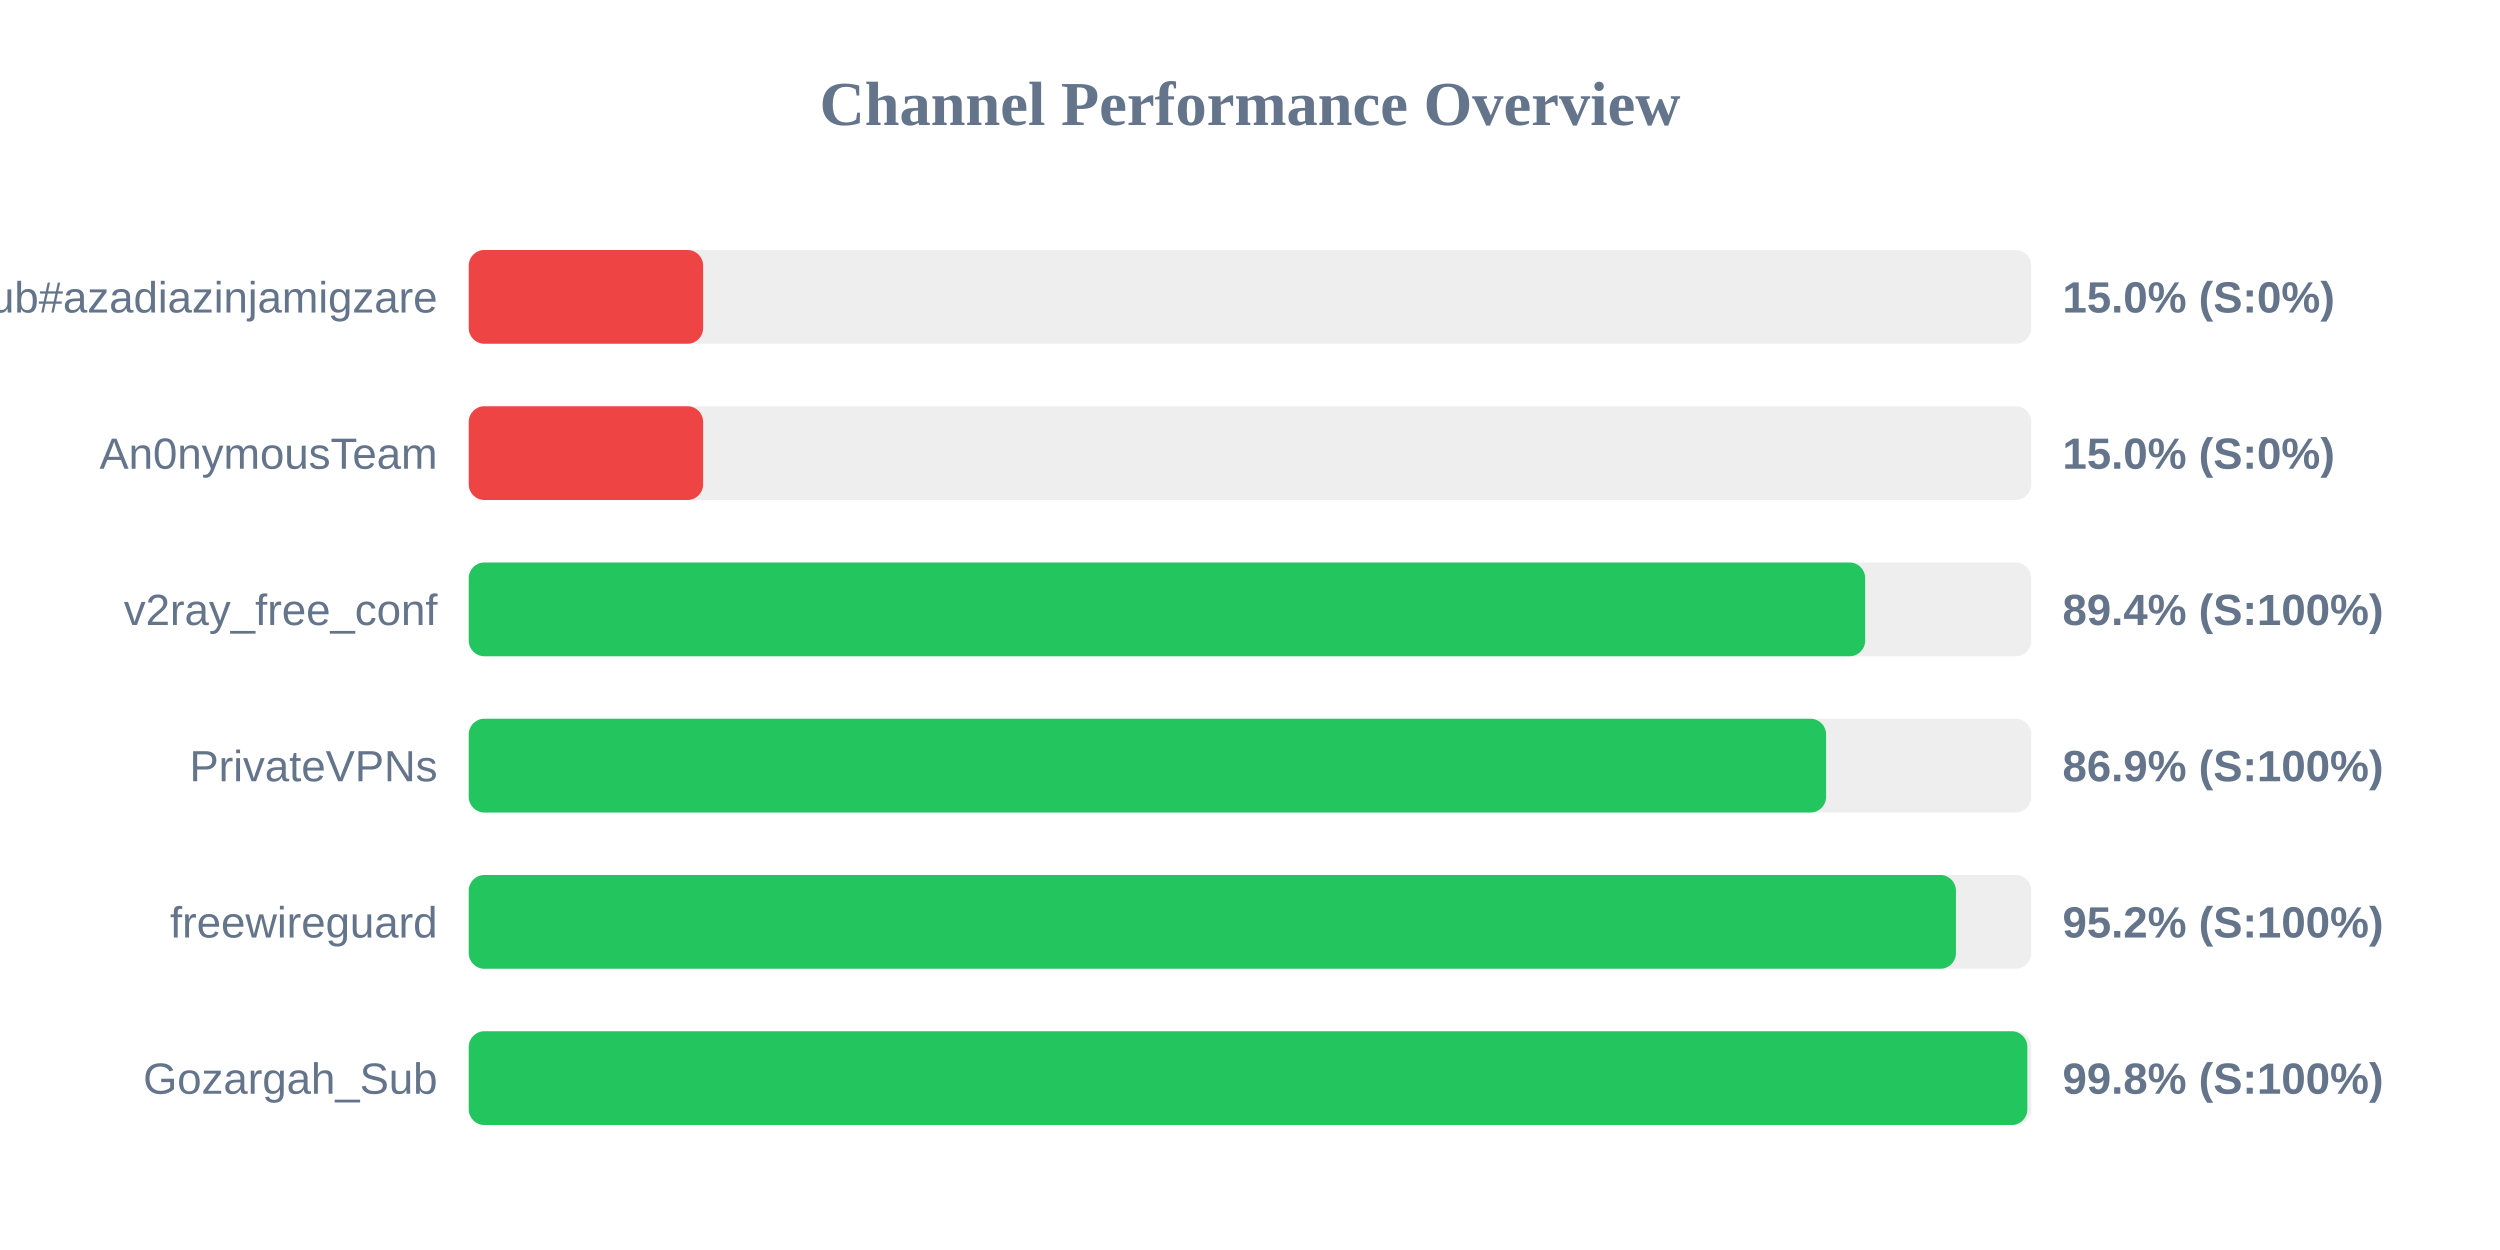
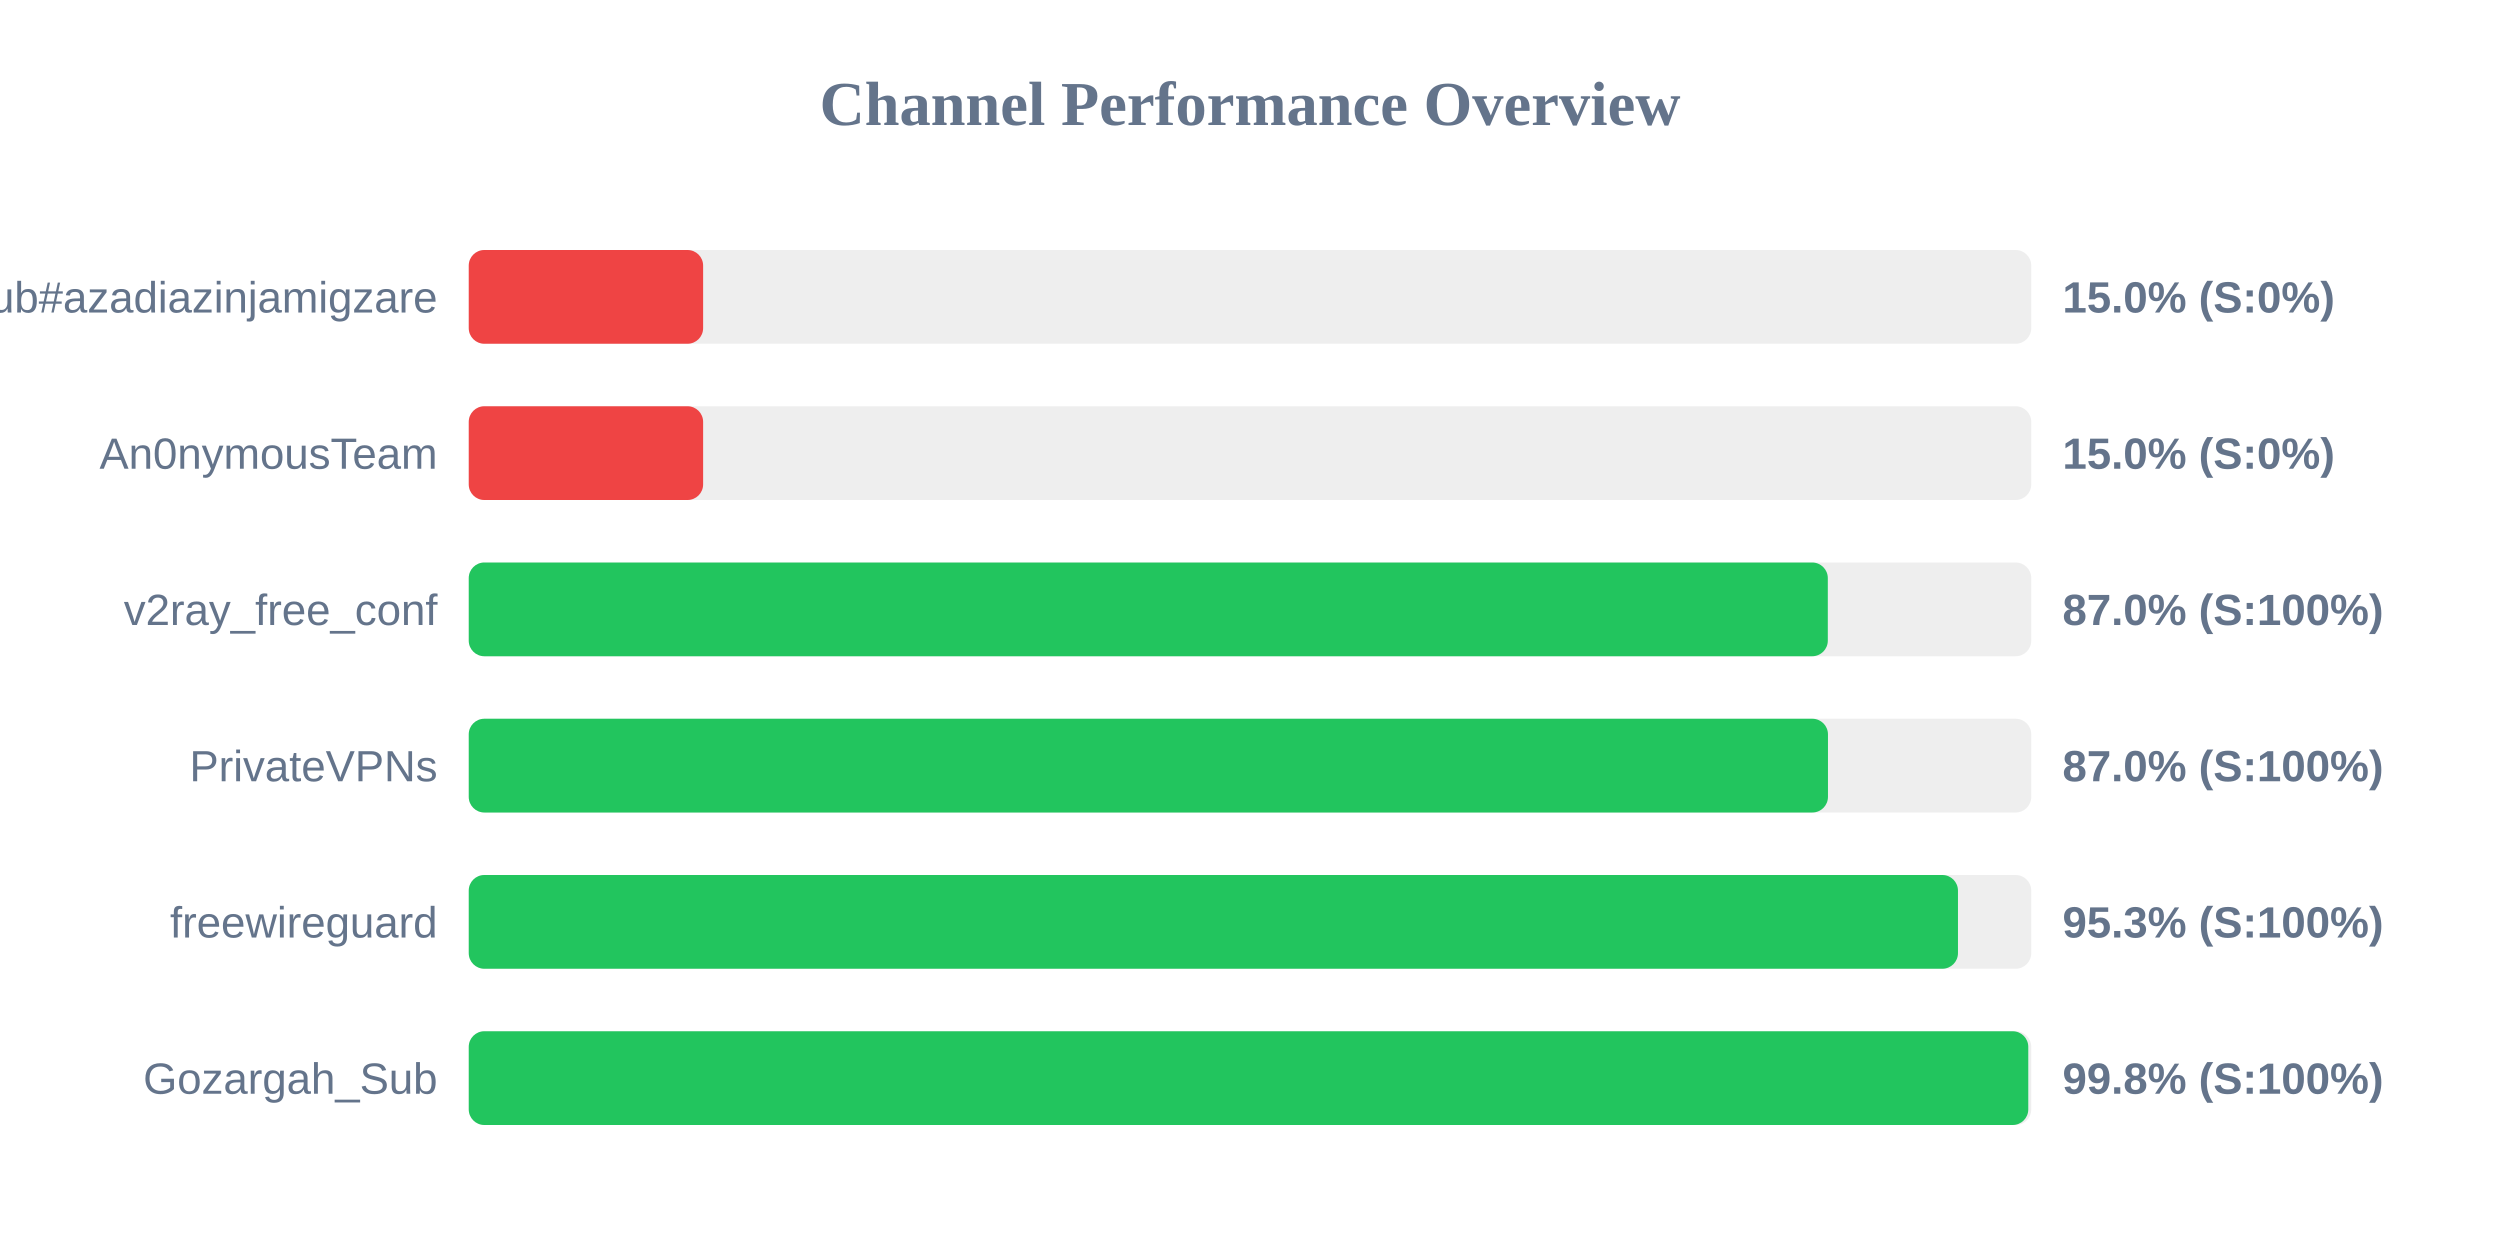
<svg xmlns="http://www.w3.org/2000/svg" width="800" height="400" version="1.1">
  <style>
        .row { font: 14px Arial; fill: #64748b; }
        .score { font: bold 14px Arial; fill: #64748b; }
    </style>
  <text x="400" y="40" text-anchor="middle" font-size="20px" font-weight="bold" fill="#64748b">Channel Performance Overview</text>
  <rect x="150" y="80" width="500" height="30" fill="#eee" rx="5" />
  <rect x="150" y="80" width="75.0" height="30" fill="#ef4444" rx="5" />
  <text x="140" y="100" text-anchor="end" class="row">Sub#azadiazinjamigzare</text>
  <text x="660" y="100" text-anchor="start" class="score">15.0% (S:0%)</text>
  <rect x="150" y="130" width="500" height="30" fill="#eee" rx="5" />
  <rect x="150" y="130" width="75.0" height="30" fill="#ef4444" rx="5" />
  <text x="140" y="150" text-anchor="end" class="row">An0nymousTeam</text>
  <text x="660" y="150" text-anchor="start" class="score">15.0% (S:0%)</text>
  <rect x="150" y="180" width="500" height="30" fill="#eee" rx="5" />
-   <rect x="150" y="180" width="446.85" height="30" fill="#22c55e" rx="5" />
+   <rect x="150" y="180" width="434.9" height="30" fill="#22c55e" rx="5" />
  <text x="140" y="200" text-anchor="end" class="row">v2ray_free_conf</text>
-   <text x="660" y="200" text-anchor="start" class="score">89.4% (S:100%)</text>
+   <text x="660" y="200" text-anchor="start" class="score">87.0% (S:100%)</text>
  <rect x="150" y="230" width="500" height="30" fill="#eee" rx="5" />
-   <rect x="150" y="230" width="434.35" height="30" fill="#22c55e" rx="5" />
+   <rect x="150" y="230" width="434.95" height="30" fill="#22c55e" rx="5" />
  <text x="140" y="250" text-anchor="end" class="row">PrivateVPNs</text>
-   <text x="660" y="250" text-anchor="start" class="score">86.9% (S:100%)</text>
+   <text x="660" y="250" text-anchor="start" class="score">87.0% (S:100%)</text>
  <rect x="150" y="280" width="500" height="30" fill="#eee" rx="5" />
-   <rect x="150" y="280" width="475.9" height="30" fill="#22c55e" rx="5" />
+   <rect x="150" y="280" width="476.55" height="30" fill="#22c55e" rx="5" />
  <text x="140" y="300" text-anchor="end" class="row">freewireguard</text>
-   <text x="660" y="300" text-anchor="start" class="score">95.2% (S:100%)</text>
+   <text x="660" y="300" text-anchor="start" class="score">95.3% (S:100%)</text>
  <rect x="150" y="330" width="500" height="30" fill="#eee" rx="5" />
-   <rect x="150" y="330" width="498.75" height="30" fill="#22c55e" rx="5" />
+   <rect x="150" y="330" width="499.05" height="30" fill="#22c55e" rx="5" />
  <text x="140" y="350" text-anchor="end" class="row">Gozargah_Sub</text>
  <text x="660" y="350" text-anchor="start" class="score">99.8% (S:100%)</text>
</svg>
